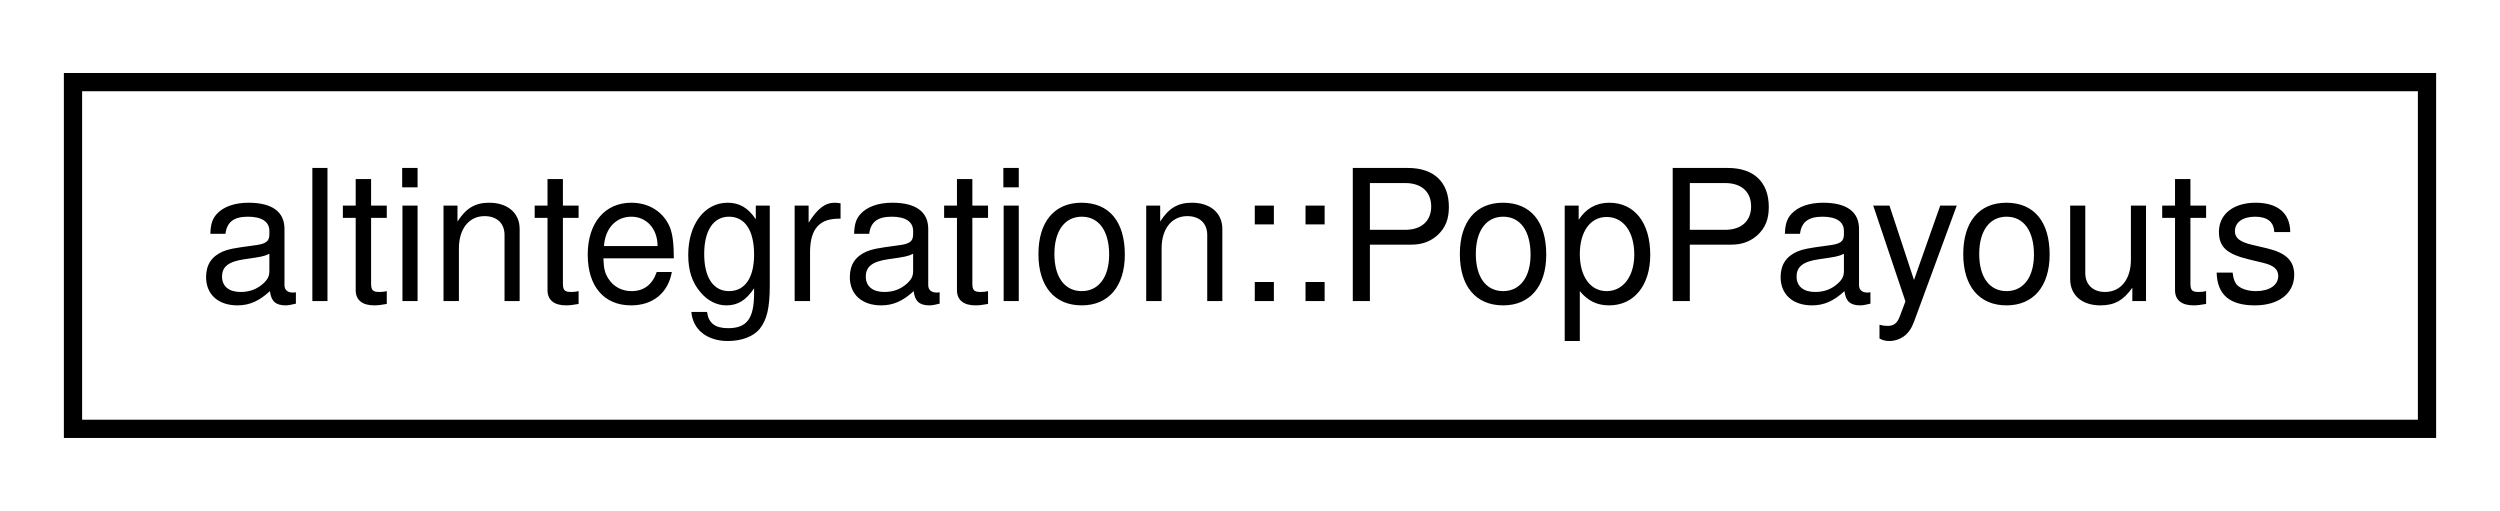
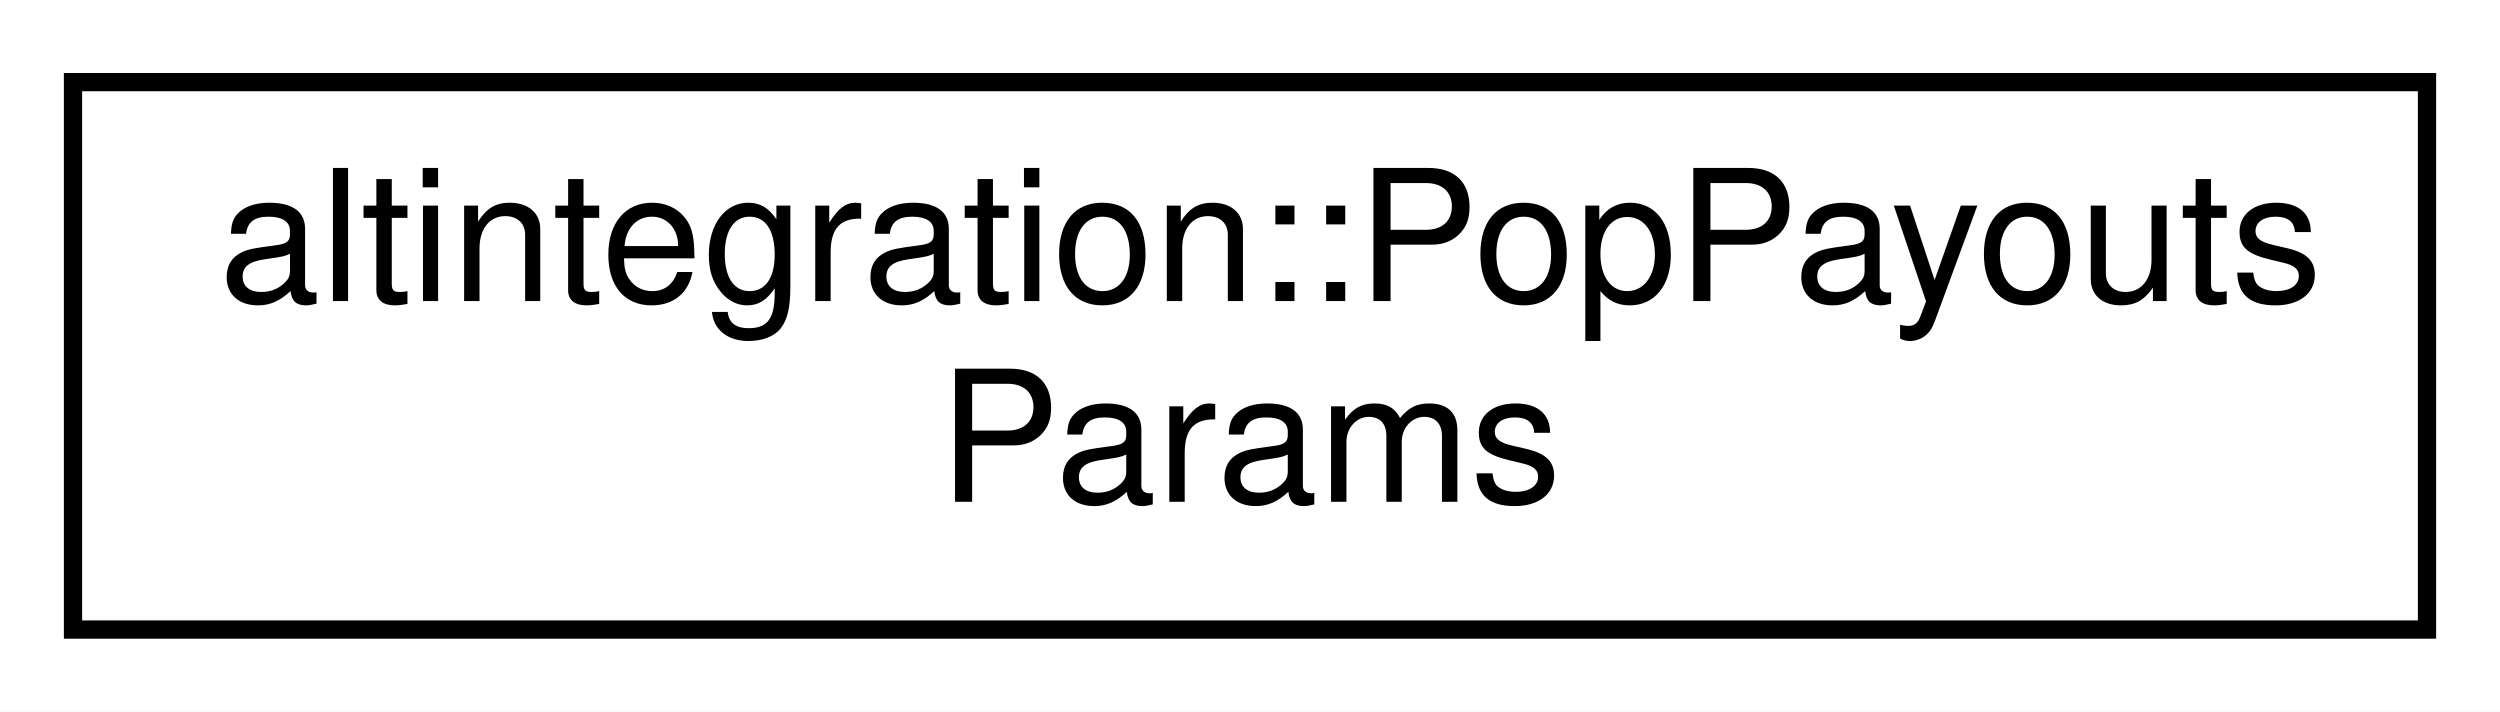
- <svg xmlns="http://www.w3.org/2000/svg" xmlns:xlink="http://www.w3.org/1999/xlink" width="137pt" height="28pt" viewBox="0.00 0.00 137.00 28.00">
-   <g id="graph0" class="graph" transform="scale(1 1) rotate(0) translate(4 24)">
-     <polygon fill="white" stroke="transparent" points="-4,4 -4,-24 133,-24 133,4 -4,4" />
+ <svg xmlns="http://www.w3.org/2000/svg" xmlns:xlink="http://www.w3.org/1999/xlink" width="137pt" height="39pt" viewBox="0.00 0.00 137.00 39.00">
+   <g id="graph0" class="graph" transform="scale(1 1) rotate(0) translate(4 35)">
+     <polygon fill="white" stroke="transparent" points="-4,4 -4,-35 133,-35 133,4 -4,4" />
    <g id="node1" class="node">
      <g id="a_node1">
-         <a xlink:href="structaltintegration_1_1PopPayouts.html" target="_top" xlink:title="A container for Pop payouts information.">
-           <polygon fill="white" stroke="black" points="0,-0.5 0,-19.5 129,-19.5 129,-0.5 0,-0.5" />
-           <text text-anchor="middle" x="64.5" y="-7.5" font-family="Helvetica,sans-Serif" font-size="10.00">altintegration::PopPayouts</text>
+         <a xlink:href="structaltintegration_1_1PopPayoutsParams.html" target="_top" xlink:title="Defines config for POP payouts.">
+           <polygon fill="white" stroke="black" points="0,-0.5 0,-30.5 129,-30.5 129,-0.5 0,-0.5" />
+           <text text-anchor="start" x="8" y="-18.5" font-family="Helvetica,sans-Serif" font-size="10.00">altintegration::PopPayouts</text>
+           <text text-anchor="middle" x="64.5" y="-7.5" font-family="Helvetica,sans-Serif" font-size="10.00">Params</text>
        </a>
      </g>
    </g>
  </g>
</svg>
